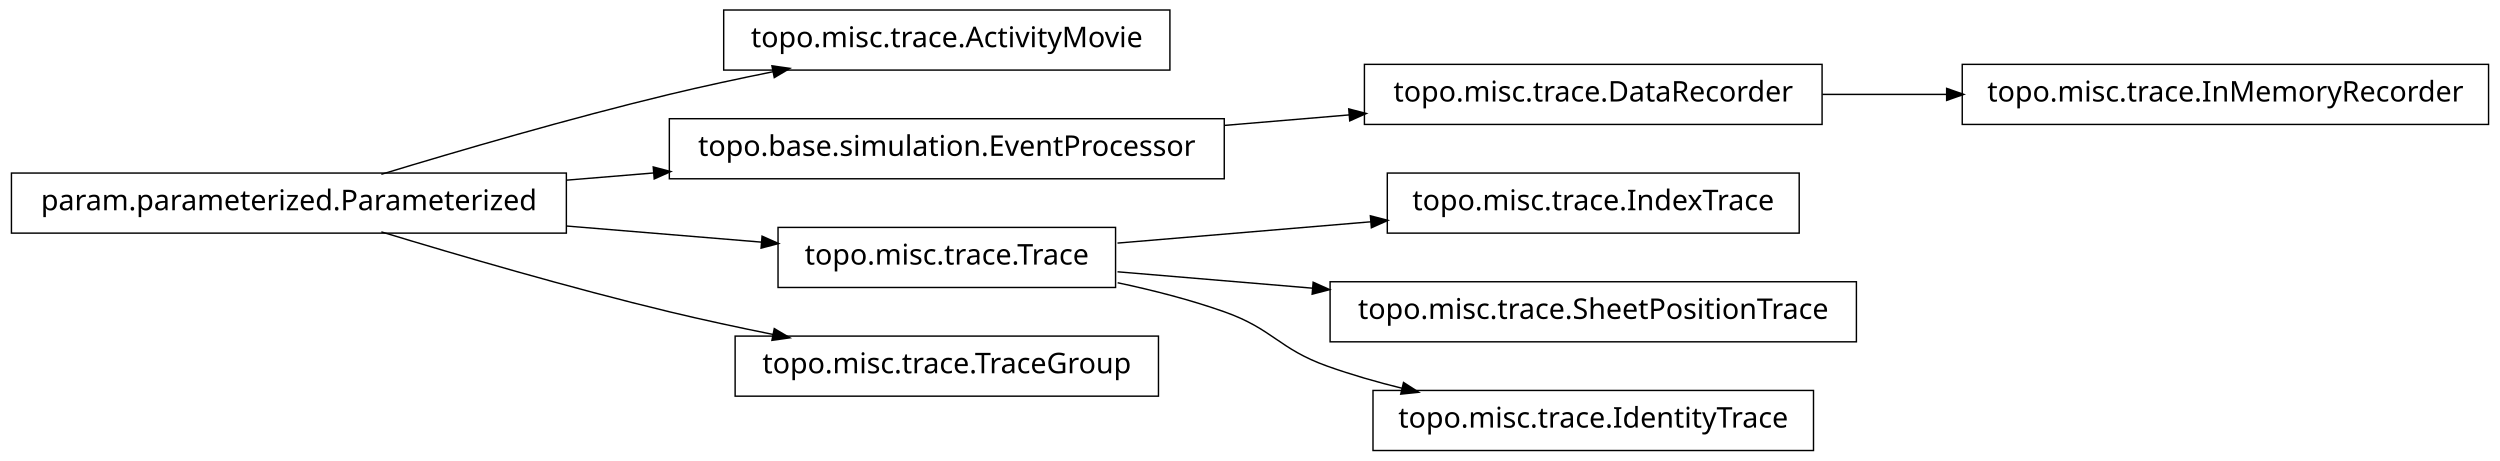
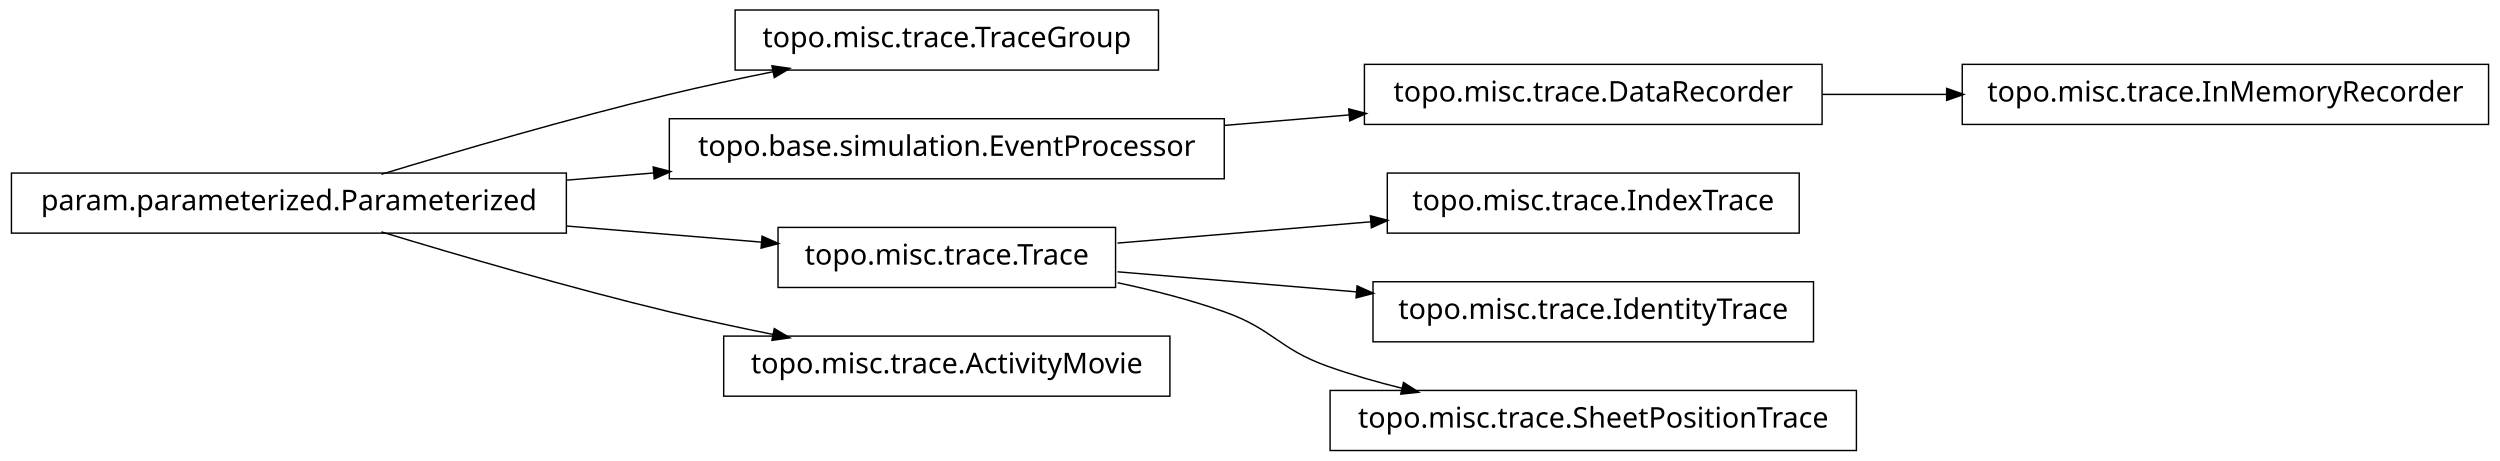
<svg xmlns="http://www.w3.org/2000/svg" width="874pt" height="161pt" viewBox="0.00 0.00 874.00 161.00">
  <g id="graph1" class="graph" transform="scale(1 1) rotate(0) translate(4 157)">
    <polygon fill="white" stroke="white" points="-4,5 -4,-157 871,-157 871,5 -4,5" />
    <g id="node1" class="node">
-       <polygon fill="none" stroke="black" stroke-width="0.5" points="405,-153.5 249,-153.5 249,-132.5 405,-132.5 405,-153.5" />
-       <text text-anchor="middle" x="327" y="-140.5" font-family="Vera" font-size="10.00">topo.misc.trace.ActivityMovie</text>
+       <polygon fill="none" stroke="black" stroke-width="0.5" points="401,-153.5 253,-153.5 253,-132.5 401,-132.5 401,-153.5" />
+       <text text-anchor="middle" x="327" y="-140.5" font-family="Vera" font-size="10.00">topo.misc.trace.TraceGroup</text>
    </g>
    <g id="node2" class="node">
      <polygon fill="none" stroke="black" stroke-width="0.5" points="194,-96.5 5.68434e-14,-96.5 0,-75.5 194,-75.5 194,-96.5" />
      <text text-anchor="middle" x="97" y="-83.5" font-family="Vera" font-size="10.00">param.parameterized.Parameterized</text>
    </g>
    <g id="edge2" class="edge">
      <path fill="none" stroke="black" stroke-width="0.5" d="M129.318,-96.066C156.126,-104.215 195.326,-115.667 230,-124 241.68,-126.807 254.224,-129.5 266.288,-131.93" />
      <polygon fill="black" stroke="black" points="266.179,-133.693 271.425,-132.956 266.864,-130.261 266.179,-133.693" />
    </g>
    <g id="node5" class="node">
      <polygon fill="none" stroke="black" stroke-width="0.5" points="424,-115.5 230,-115.5 230,-94.5 424,-94.5 424,-115.5" />
      <text text-anchor="middle" x="327" y="-102.5" font-family="Vera" font-size="10.00">topo.base.simulation.EventProcessor</text>
    </g>
-     <g id="edge6" class="edge">
+     <g id="edge14" class="edge">
      <path fill="none" stroke="black" stroke-width="0.5" d="M194.207,-94.03C204.23,-94.858 214.438,-95.701 224.515,-96.534" />
      <polygon fill="black" stroke="black" points="224.645,-98.3 229.772,-96.968 224.933,-94.812 224.645,-98.3" />
    </g>
-     <g id="node9" class="node">
+     <g id="node8" class="node">
      <polygon fill="none" stroke="black" stroke-width="0.5" points="386,-77.5 268,-77.5 268,-56.5 386,-56.5 386,-77.5" />
      <text text-anchor="middle" x="327" y="-64.5" font-family="Vera" font-size="10.00">topo.misc.trace.Trace</text>
    </g>
-     <g id="edge16" class="edge">
+     <g id="edge8" class="edge">
      <path fill="none" stroke="black" stroke-width="0.5" d="M194.207,-77.97C217.248,-76.066 241.266,-74.082 262.439,-72.333" />
      <polygon fill="black" stroke="black" points="262.635,-74.073 267.474,-71.917 262.347,-70.585 262.635,-74.073" />
    </g>
-     <g id="node13" class="node">
-       <polygon fill="none" stroke="black" stroke-width="0.5" points="401,-39.5 253,-39.5 253,-18.5 401,-18.5 401,-39.5" />
-       <text text-anchor="middle" x="327" y="-26.5" font-family="Vera" font-size="10.00">topo.misc.trace.TraceGroup</text>
+     <g id="node18" class="node">
+       <polygon fill="none" stroke="black" stroke-width="0.5" points="405,-39.5 249,-39.5 249,-18.5 405,-18.5 405,-39.5" />
+       <text text-anchor="middle" x="327" y="-26.5" font-family="Vera" font-size="10.00">topo.misc.trace.ActivityMovie</text>
    </g>
-     <g id="edge12" class="edge">
+     <g id="edge18" class="edge">
      <path fill="none" stroke="black" stroke-width="0.5" d="M129.318,-75.934C156.126,-67.785 195.326,-56.333 230,-48 241.68,-45.193 254.224,-42.5 266.288,-40.07" />
      <polygon fill="black" stroke="black" points="266.864,-41.739 271.425,-39.044 266.179,-38.307 266.864,-41.739" />
    </g>
    <g id="node4" class="node">
      <polygon fill="none" stroke="black" stroke-width="0.5" points="633,-134.5 473,-134.5 473,-113.5 633,-113.5 633,-134.5" />
      <text text-anchor="middle" x="553" y="-121.5" font-family="Vera" font-size="10.00">topo.misc.trace.DataRecorder</text>
    </g>
-     <g id="node15" class="node">
+     <g id="node13" class="node">
      <polygon fill="none" stroke="black" stroke-width="0.5" points="866,-134.5 682,-134.5 682,-113.5 866,-113.5 866,-134.5" />
      <text text-anchor="middle" x="774" y="-121.5" font-family="Vera" font-size="10.00">topo.misc.trace.InMemoryRecorder</text>
    </g>
-     <g id="edge14" class="edge">
+     <g id="edge12" class="edge">
      <path fill="none" stroke="black" stroke-width="0.5" d="M633.099,-124C647.181,-124 661.977,-124 676.472,-124" />
      <polygon fill="black" stroke="black" points="676.797,-125.75 681.796,-124 676.796,-122.25 676.797,-125.75" />
    </g>
    <g id="edge4" class="edge">
      <path fill="none" stroke="black" stroke-width="0.5" d="M424.156,-113.168C438.647,-114.386 453.492,-115.634 467.714,-116.83" />
      <polygon fill="black" stroke="black" points="467.794,-118.593 472.923,-117.268 468.087,-115.105 467.794,-118.593" />
    </g>
-     <g id="node8" class="node">
+     <g id="node7" class="node">
      <polygon fill="none" stroke="black" stroke-width="0.5" points="625,-96.5 481,-96.5 481,-75.5 625,-75.5 625,-96.5" />
      <text text-anchor="middle" x="553" y="-83.5" font-family="Vera" font-size="10.00">topo.misc.trace.IndexTrace</text>
    </g>
-     <g id="edge8" class="edge">
+     <g id="edge6" class="edge">
      <path fill="none" stroke="black" stroke-width="0.5" d="M386.674,-72.017C413.872,-74.303 446.417,-77.039 475.477,-79.483" />
      <polygon fill="black" stroke="black" points="475.355,-81.228 480.484,-79.903 475.648,-77.741 475.355,-81.228" />
    </g>
    <g id="node11" class="node">
-       <polygon fill="none" stroke="black" stroke-width="0.5" points="645,-58.5 461,-58.5 461,-37.5 645,-37.5 645,-58.5" />
-       <text text-anchor="middle" x="553" y="-45.5" font-family="Vera" font-size="10.00">topo.misc.trace.SheetPositionTrace</text>
+       <polygon fill="none" stroke="black" stroke-width="0.5" points="630,-58.5 476,-58.5 476,-37.5 630,-37.5 630,-58.5" />
+       <text text-anchor="middle" x="553" y="-45.5" font-family="Vera" font-size="10.00">topo.misc.trace.IdentityTrace</text>
    </g>
    <g id="edge10" class="edge">
-       <path fill="none" stroke="black" stroke-width="0.5" d="M386.674,-61.983C407.586,-60.225 431.66,-58.201 454.88,-56.249" />
-       <polygon fill="black" stroke="black" points="455.296,-57.97 460.132,-55.807 455.003,-54.483 455.296,-57.97" />
+       <path fill="none" stroke="black" stroke-width="0.5" d="M386.674,-61.983C412.282,-59.83 442.63,-57.279 470.347,-54.949" />
+       <polygon fill="black" stroke="black" points="470.655,-56.679 475.49,-54.516 470.361,-53.191 470.655,-56.679" />
    </g>
-     <g id="node18" class="node">
-       <polygon fill="none" stroke="black" stroke-width="0.5" points="630,-20.5 476,-20.5 476,0.5 630,0.5 630,-20.5" />
-       <text text-anchor="middle" x="553" y="-7.5" font-family="Vera" font-size="10.00">topo.misc.trace.IdentityTrace</text>
+     <g id="node16" class="node">
+       <polygon fill="none" stroke="black" stroke-width="0.5" points="645,-20.5 461,-20.5 461,0.5 645,0.5 645,-20.5" />
+       <text text-anchor="middle" x="553" y="-7.5" font-family="Vera" font-size="10.00">topo.misc.trace.SheetPositionTrace</text>
    </g>
-     <g id="edge18" class="edge">
+     <g id="edge16" class="edge">
      <path fill="none" stroke="black" stroke-width="0.5" d="M386.728,-58.15C399.225,-55.51 412.188,-52.172 424,-48 441.059,-41.975 442.966,-35.094 460,-29 468.379,-26.002 477.361,-23.424 486.319,-21.221" />
      <polygon fill="black" stroke="black" points="486.831,-22.898 491.289,-20.036 486.019,-19.494 486.831,-22.898" />
    </g>
  </g>
</svg>
